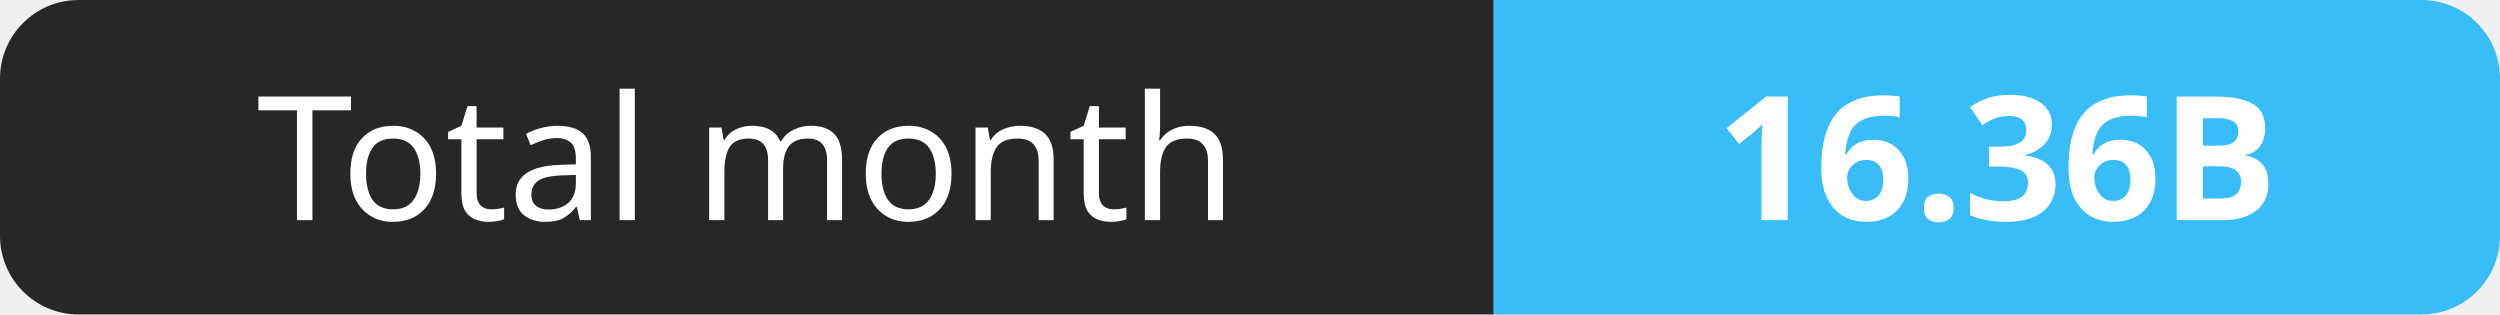
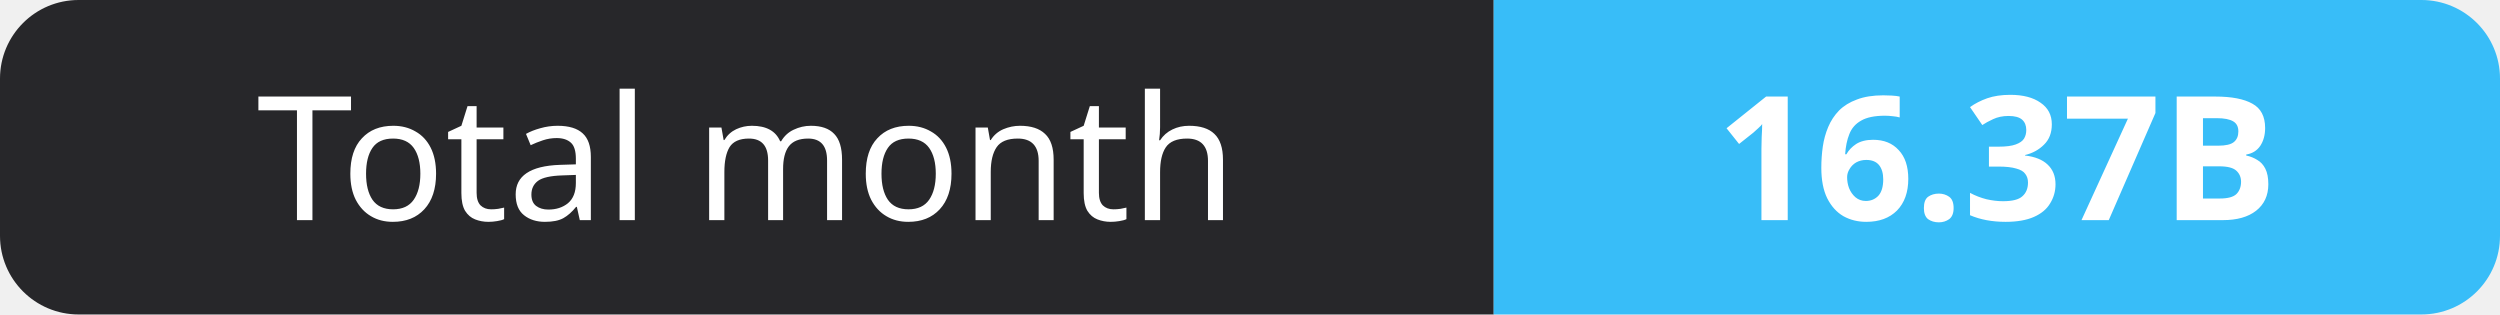
- <svg xmlns="http://www.w3.org/2000/svg" width="159" height="20" role="img" aria-label="Total month: 16.36B">
+ <svg xmlns="http://www.w3.org/2000/svg" width="159" height="20" role="img" aria-label="Total month: 16.37B">
  <clipPath id="r">
    <rect width="159" height="20" rx="5" fill="#fff" />
  </clipPath>
  <g clip-path="url(#r)">
    <rect width="95" height="20" fill="#27272a" />
    <rect x="95" width="64" height="20" fill="#38bdf8" />
  </g>
  <g fill="#fff" text-anchor="middle" font-family="Verdana,Geneva,sans-serif" font-size="11">
    <text x="47.5" y="14">Total month</text>
-     <text x="127.0" y="14" font-weight="700">16.36B</text>
+     <text x="127.0" y="14" font-weight="700">16.37B</text>
  </g>
</svg>
